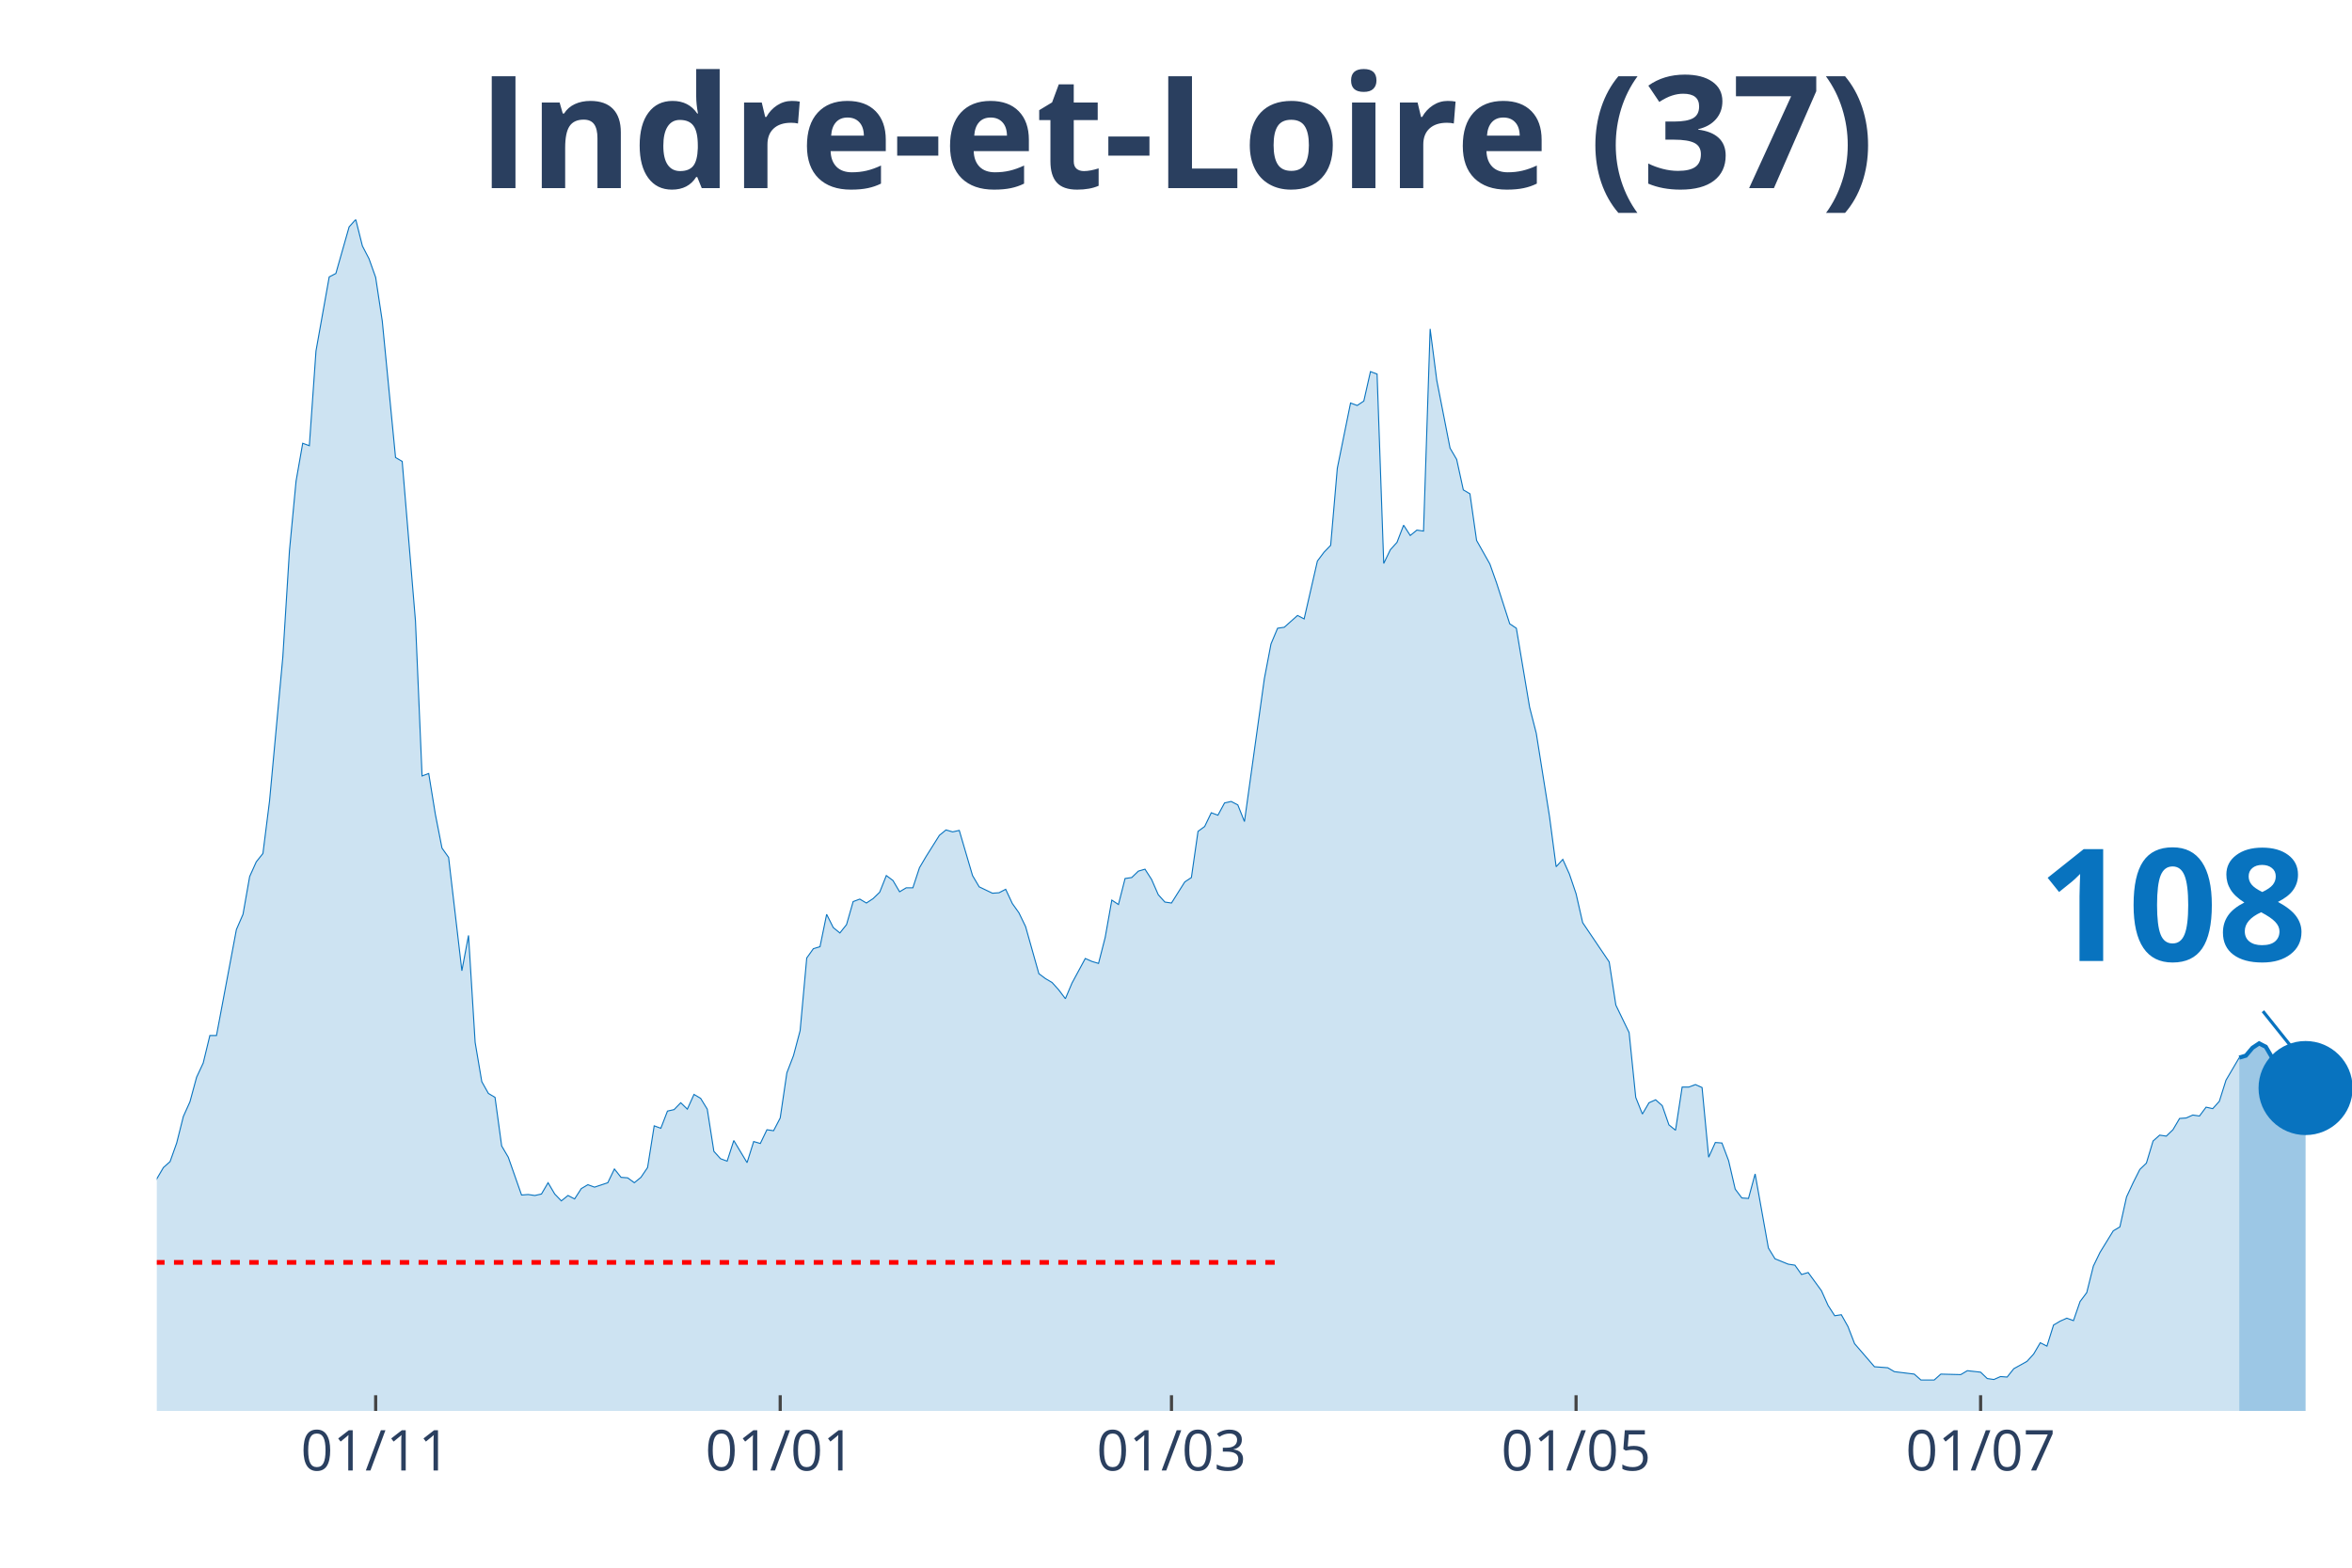
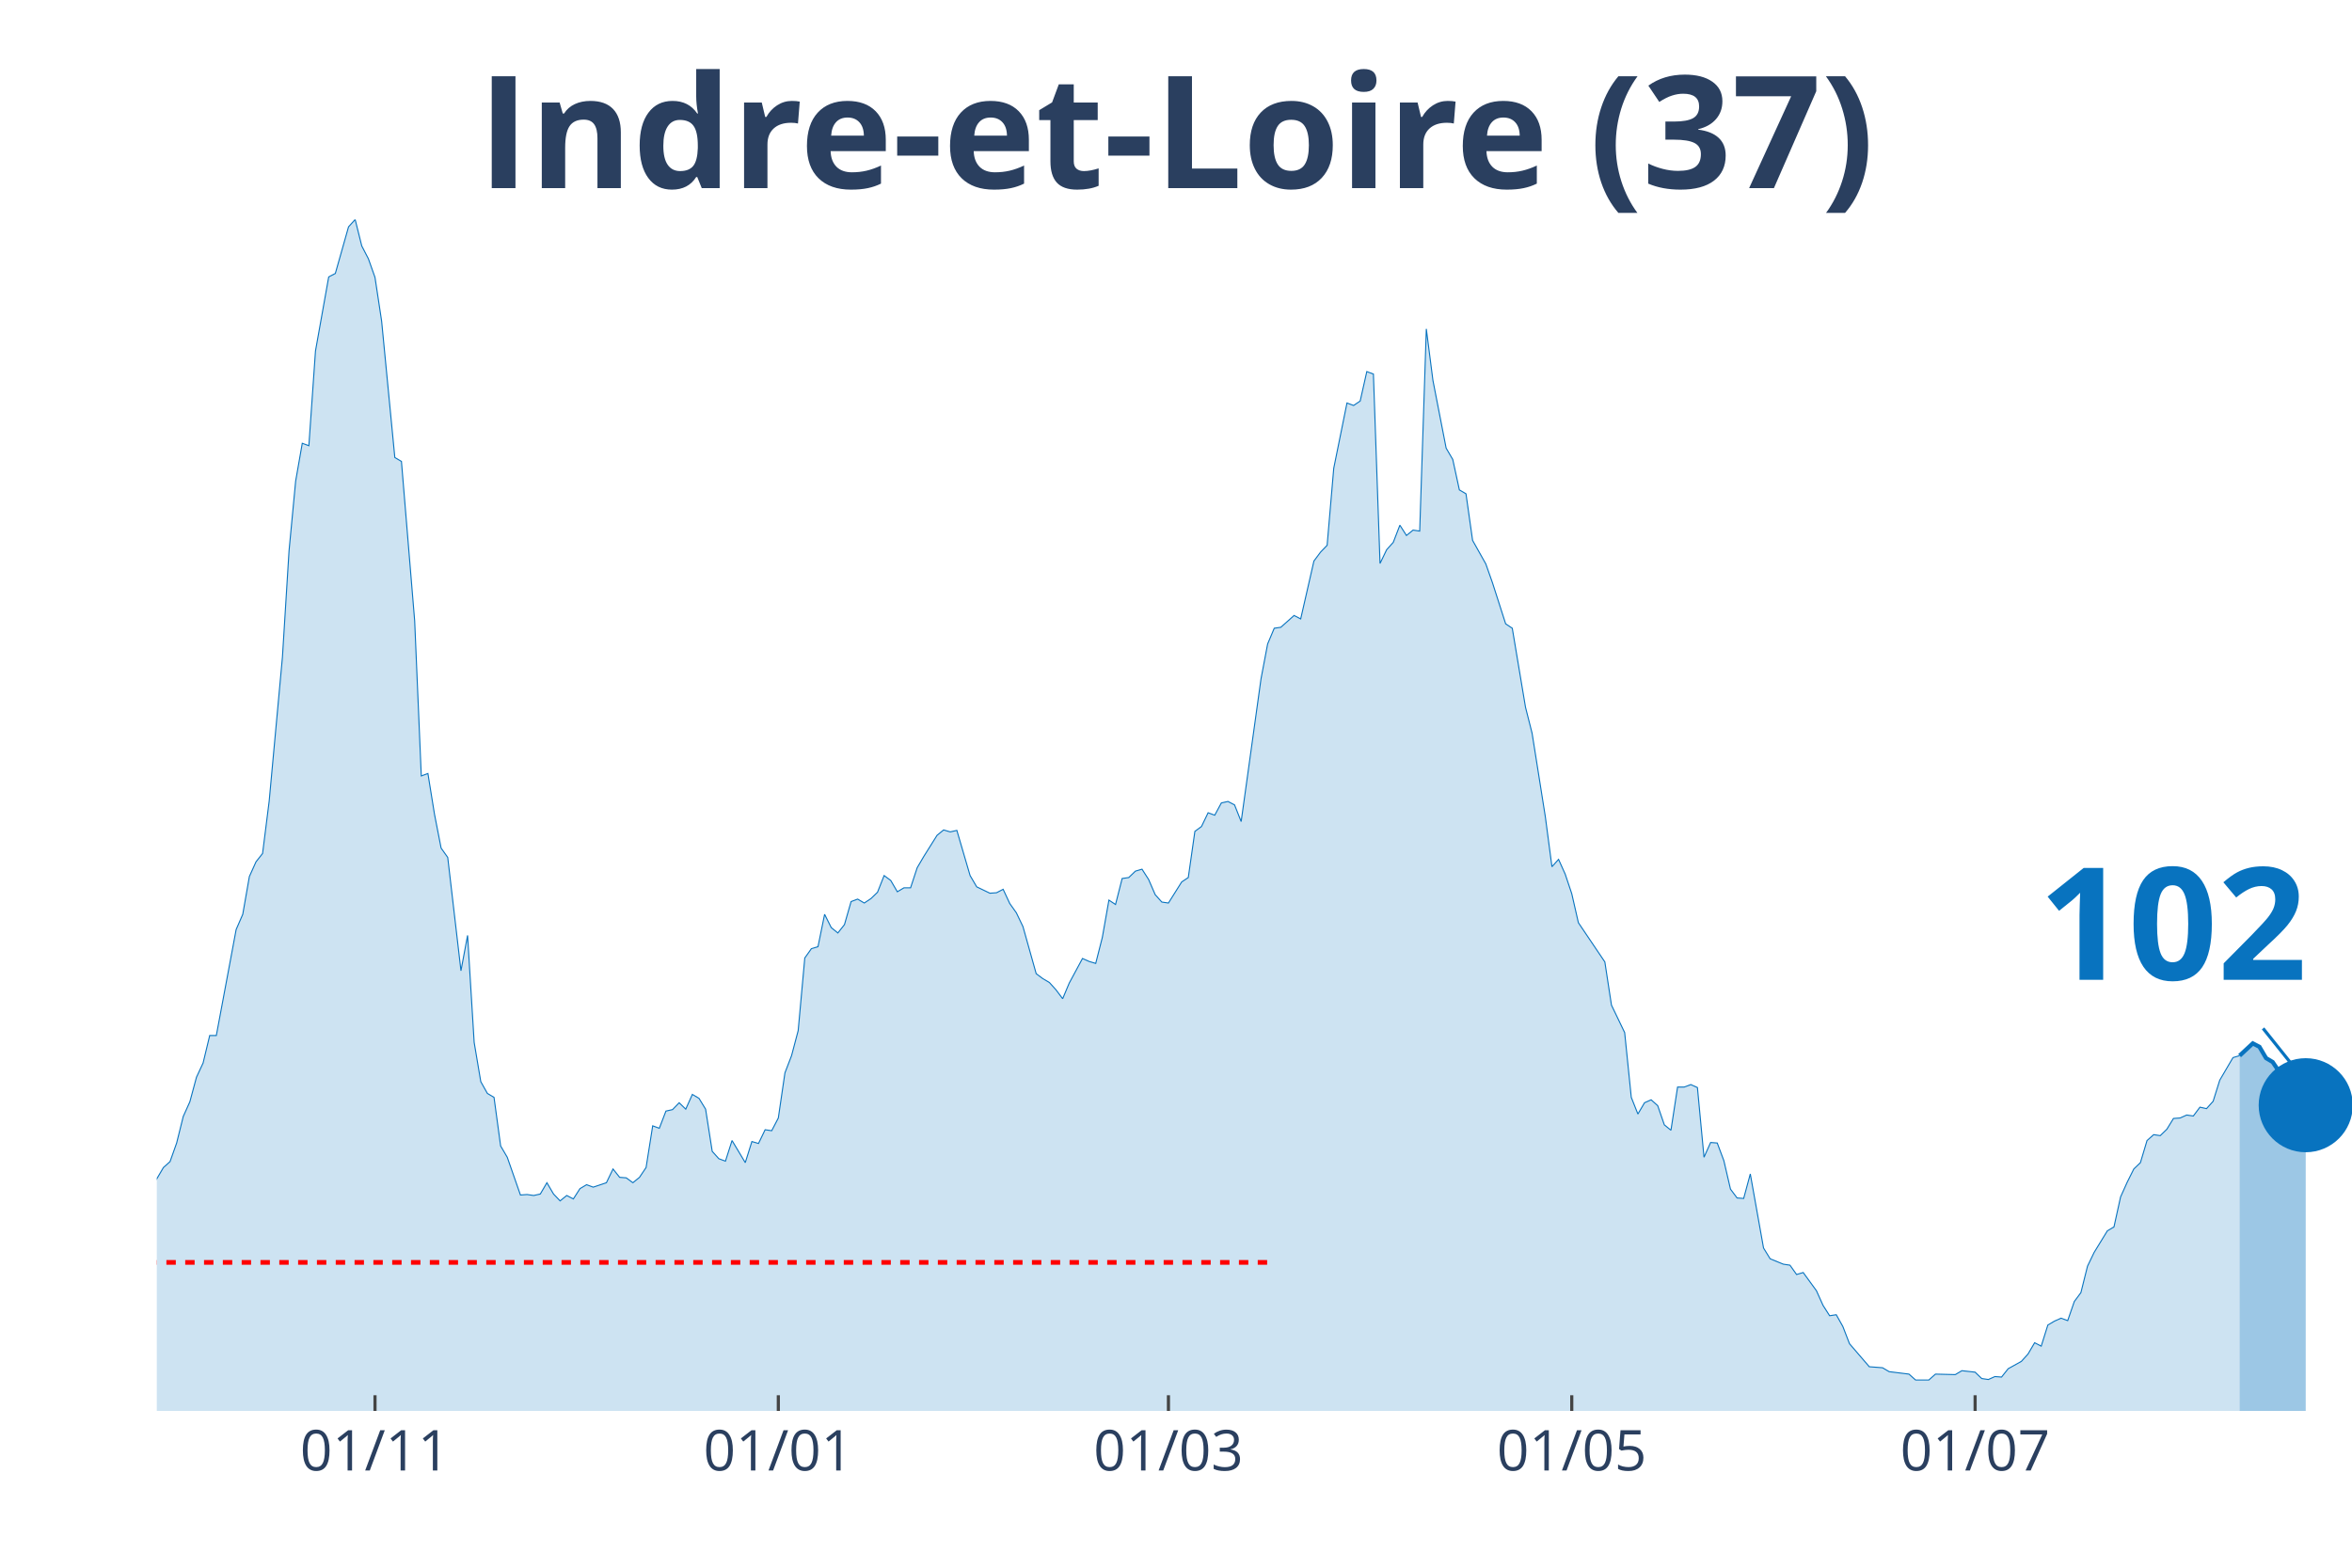
<svg xmlns="http://www.w3.org/2000/svg" class="main-svg" width="1125" height="750" style="" viewBox="0 0 750 500">
  <rect x="0" y="0" width="750" height="500" style="fill: rgb(0, 0, 0); fill-opacity: 0;" />
-   <defs id="defs-5674e0">
+   <defs id="defs-580479">
    <g class="clips">
-       <clipPath id="clip5674e0xyplot" class="plotclip">
+       <clipPath id="clip580479xyplot" class="plotclip">
        <rect width="700" height="380" />
      </clipPath>
-       <clipPath class="axesclip" id="clip5674e0x">
+       <clipPath class="axesclip" id="clip580479x">
        <rect x="50" y="0" width="700" height="500" />
      </clipPath>
-       <clipPath class="axesclip" id="clip5674e0y">
+       <clipPath class="axesclip" id="clip580479y">
        <rect x="0" y="70" width="750" height="380" />
      </clipPath>
-       <clipPath class="axesclip" id="clip5674e0xy">
+       <clipPath class="axesclip" id="clip580479xy">
        <rect x="50" y="70" width="700" height="380" />
      </clipPath>
    </g>
    <g class="gradients" />
  </defs>
  <g class="bglayer">
    <rect class="bg" x="50" y="70" width="700" height="380" style="fill: rgb(0, 0, 0); fill-opacity: 0; stroke-width: 0;" />
  </g>
  <g class="layer-below">
    <g class="imagelayer" />
    <g class="shapelayer" />
  </g>
  <g class="cartesianlayer">
    <g class="subplot xy">
      <g class="layer-subplot">
        <g class="shapelayer" />
        <g class="imagelayer" />
      </g>
      <g class="gridlayer">
        <g class="x">
-           <path class="xgrid crisp" transform="translate(119.79,0)" d="M0,70v380" style="stroke: rgb(255, 255, 255); stroke-opacity: 1; stroke-width: 1px;" />
-           <path class="xgrid crisp" transform="translate(248.79,0)" d="M0,70v380" style="stroke: rgb(255, 255, 255); stroke-opacity: 1; stroke-width: 1px;" />
-           <path class="xgrid crisp" transform="translate(373.56,0)" d="M0,70v380" style="stroke: rgb(255, 255, 255); stroke-opacity: 1; stroke-width: 1px;" />
-           <path class="xgrid crisp" transform="translate(502.57,0)" d="M0,70v380" style="stroke: rgb(255, 255, 255); stroke-opacity: 1; stroke-width: 1px;" />
-           <path class="xgrid crisp" transform="translate(631.57,0)" d="M0,70v380" style="stroke: rgb(255, 255, 255); stroke-opacity: 1; stroke-width: 1px;" />
+           <path class="xgrid crisp" transform="translate(119.58,0)" d="M0,70v380" style="stroke: rgb(255, 255, 255); stroke-opacity: 1; stroke-width: 1px;" />
+           <path class="xgrid crisp" transform="translate(248.19,0)" d="M0,70v380" style="stroke: rgb(255, 255, 255); stroke-opacity: 1; stroke-width: 1px;" />
+           <path class="xgrid crisp" transform="translate(372.59,0)" d="M0,70v380" style="stroke: rgb(255, 255, 255); stroke-opacity: 1; stroke-width: 1px;" />
+           <path class="xgrid crisp" transform="translate(501.2,0)" d="M0,70v380" style="stroke: rgb(255, 255, 255); stroke-opacity: 1; stroke-width: 1px;" />
+           <path class="xgrid crisp" transform="translate(629.82,0)" d="M0,70v380" style="stroke: rgb(255, 255, 255); stroke-opacity: 1; stroke-width: 1px;" />
        </g>
        <g class="y" />
      </g>
      <g class="zerolinelayer" />
      <path class="xlines-below" />
      <path class="ylines-below" />
      <g class="overlines-below" />
      <g class="xaxislayer-below" />
      <g class="yaxislayer-below" />
      <g class="overaxes-below" />
-       <g class="plot" transform="translate(50, 70)" clip-path="url('#clip5674e0xyplot')">
+       <g class="plot" transform="translate(50, 70)" clip-path="url('#clip580479xyplot')">
        <g class="scatterlayer mlayer">
-           <g class="trace scatter traceb60ff8" style="stroke-miterlimit: 2;">
+           <g class="trace scatter trace286917" style="stroke-miterlimit: 2;">
            <g class="fills">
              <g>
-                 <path class="js-fill" d="M664.05,380L-287.61,380L-287.61,373.27L-281.27,372.96L-279.15,372.8L-272.81,374.99L-270.69,377.18L-262.24,377.34L-260.12,377.81L-232.63,378.75L-230.51,378.9L-213.6,379.22L-211.48,379.53L-196.68,378.43L-194.56,377.97L-175.53,378.43L-173.41,378.28L-154.38,376.24L-152.27,374.37L-143.81,370.77L-141.69,370.77L-137.46,370.14L-135.35,370.3L-109.97,372.96L-107.85,370.77L-105.74,369.67L-103.63,366.07L-99.4,365.91L-97.28,362L-95.17,357.93L-93.05,358.25L-90.94,354.33L-88.82,354.8L-84.59,352.77L-82.48,353.39L-80.36,353.71L-78.25,349.64L-76.13,351.05L-74.02,348.7L-67.67,346.66L-65.56,344.16L-59.21,335.55L-57.1,335.55L-54.98,335.4L-52.87,332.58L-48.64,324.28L-46.53,321.15L-42.3,314.58L-40.18,314.11L-38.07,304.25L-35.95,302.37L-31.72,291.26L-29.61,291.57L-25.38,292.2L-23.26,290.63L-21.15,289.54L-19.03,295.02L-16.92,303.31L-14.8,305.5L-12.69,308.95L-10.57,309.88L-6.34,318.34L-4.23,317.71L0,305.97L2.11,302.37L4.23,300.49L6.34,294.55L8.46,286.1L10.57,281.4L12.69,273.57L14.8,269.04L16.92,260.27L19.03,260.27L25.38,226.47L27.49,221.61L29.61,209.56L31.72,204.87L33.84,202.21L35.95,185.46L40.18,139.6L42.3,105.64L44.41,83.42L46.53,71.37L48.64,72.15L50.76,41.94L54.98,18.31L57.1,17.22L61.33,2.35L63.44,0L65.56,8.45L67.67,12.52L69.79,18.47L71.9,32.4L76.13,75.91L78.25,77.16L82.48,128.02L84.59,177.48L86.71,176.7L88.82,189.69L90.94,200.49L93.05,203.46L97.28,239.61L99.4,228.34L101.51,262.46L103.63,274.98L105.74,278.74L107.85,279.99L109.97,295.49L112.08,299.09L116.31,311.14L118.43,310.98L120.54,311.29L122.66,310.82L124.77,307.22L126.89,310.82L129,313.01L131.12,311.29L133.23,312.39L135.35,309.1L137.46,307.85L139.58,308.63L143.81,307.22L145.92,302.84L148.04,305.5L150.15,305.66L152.27,307.22L154.38,305.5L156.5,302.37L158.61,289.07L160.73,289.85L162.84,284.37L164.95,283.9L167.07,281.71L169.18,283.75L171.3,279.05L173.41,280.3L175.53,283.75L177.64,297.21L179.76,299.56L181.87,300.34L183.99,293.76L188.22,300.81L190.33,294.08L192.45,294.7L194.56,290.32L196.68,290.63L198.79,286.57L200.91,272.17L203.02,266.69L205.14,258.71L207.25,235.54L209.37,232.57L211.48,231.94L213.6,221.61L215.71,225.84L217.82,227.56L219.94,224.9L222.05,217.55L224.17,216.76L226.28,218.01L228.4,216.61L230.51,214.57L232.63,209.25L234.74,210.82L236.86,214.42L238.97,213.16L241.09,213.16L243.2,206.75L245.32,203.15L249.55,196.42L251.66,194.7L253.78,195.32L255.89,194.85L260.12,209.25L262.24,212.85L266.47,214.88L268.58,214.73L270.69,213.63L272.81,218.17L274.92,221.14L277.04,225.53L281.27,240.55L283.38,242.12L285.5,243.37L287.61,245.72L289.73,248.53L291.84,243.53L296.07,235.7L298.19,236.64L300.3,237.27L302.42,228.97L304.53,217.08L306.65,218.48L308.76,210.19L310.88,209.88L312.99,207.84L315.11,207.22L317.22,210.5L319.34,215.35L321.45,217.7L323.56,218.01L327.79,211.29L329.91,209.88L332.02,195.16L334.14,193.6L336.25,189.22L338.37,190L340.48,186.09L342.6,185.62L344.71,186.71L346.83,192.03L353.17,146.49L355.29,135.38L357.4,130.37L359.52,130.06L363.75,126.3L365.86,127.4L370.09,108.93L372.21,106.11L374.32,103.92L376.44,79.35L380.66,58.53L382.78,59.32L384.89,57.91L387.01,48.52L389.12,49.3L391.24,109.71L393.35,105.33L395.47,102.98L397.58,97.5L399.7,100.79L401.81,99.07L403.93,99.38L406.04,34.9L408.16,51.33L412.39,72.93L414.5,76.53L416.62,86.24L418.73,87.49L420.85,102.36L422.96,106.11L425.08,109.87L427.19,115.82L431.42,128.96L433.53,130.37L437.76,155.57L439.88,163.86L444.11,190.47L446.22,206.43L448.34,204.09L450.45,208.78L452.57,215.04L454.68,224.28L463.14,236.8L465.26,250.57L469.49,259.33L471.6,279.99L473.72,285.31L475.83,281.71L477.95,280.77L480.06,282.65L482.18,288.76L484.29,290.48L486.4,276.71L488.52,276.71L490.63,275.92L492.75,276.86L494.86,299.09L496.98,294.39L499.09,294.55L501.21,300.18L503.32,309.26L505.44,312.08L507.55,312.23L509.67,304.41L513.9,328.04L516.01,331.48L520.24,333.2L522.36,333.52L524.47,336.49L526.59,335.86L530.82,341.66L532.93,346.35L535.05,349.64L537.16,349.32L539.27,353.08L541.39,358.56L547.73,365.91L549.85,366.07L551.96,366.23L554.08,367.48L560.42,368.26L562.54,370.14L566.77,370.14L568.88,368.26L575.23,368.42L577.34,367.17L581.57,367.64L583.69,369.67L585.8,369.98L587.92,369.04L590.03,369.2L592.15,366.54L596.37,364.19L598.49,361.85L600.6,358.25L602.72,359.34L604.83,352.61L606.95,351.36L609.06,350.42L611.18,351.2L613.29,345.1L615.41,342.28L617.52,333.83L619.64,329.45L623.87,322.56L625.98,321.31L628.1,311.76L630.21,307.22L632.33,303L634.44,300.96L636.56,293.92L638.67,292.04L640.79,292.36L642.9,290.32L645.02,286.72L647.13,286.57L649.24,285.63L651.36,285.94L653.47,283.12L655.59,283.59L657.7,281.24L659.82,274.51L664.05,267.31" style="fill: rgb(8, 115, 191); fill-opacity: 0.2; stroke-width: 0;" />
+                 <path class="js-fill" d="M664.16,380L-286.75,380L-286.75,373.27L-280.42,372.96L-278.31,372.8L-271.99,374.99L-269.88,377.18L-261.45,377.34L-259.34,377.81L-231.93,378.75L-229.82,378.9L-212.95,379.22L-210.84,379.53L-196.08,378.43L-193.98,377.97L-175,378.43L-172.89,378.28L-153.92,376.24L-151.81,374.37L-143.37,370.77L-141.27,370.77L-137.05,370.14L-134.94,370.3L-109.64,372.96L-107.53,370.77L-105.42,369.67L-103.31,366.07L-99.1,365.91L-96.99,362L-94.88,357.93L-92.77,358.25L-90.66,354.33L-88.55,354.8L-84.34,352.77L-82.23,353.39L-80.12,353.71L-78.01,349.64L-75.9,351.05L-73.8,348.7L-67.47,346.66L-65.36,344.16L-59.04,335.55L-56.93,335.55L-54.82,335.4L-52.71,332.58L-48.49,324.28L-46.39,321.15L-42.17,314.58L-40.06,314.11L-37.95,304.25L-35.84,302.37L-31.63,291.26L-29.52,291.57L-25.3,292.2L-23.19,290.63L-21.08,289.54L-18.98,295.02L-16.87,303.31L-14.76,305.5L-12.65,308.95L-10.54,309.88L-6.33,318.34L-4.22,317.71L0,305.97L2.11,302.37L4.22,300.49L6.33,294.55L8.43,286.1L10.54,281.4L12.65,273.57L14.76,269.04L16.87,260.27L18.98,260.27L25.3,226.47L27.41,221.61L29.52,209.56L31.63,204.87L33.73,202.21L35.84,185.46L40.06,139.6L42.17,105.64L44.28,83.42L46.39,71.37L48.49,72.15L50.6,41.94L54.82,18.31L56.93,17.22L61.14,2.35L63.25,0L65.36,8.45L67.47,12.52L69.58,18.47L71.69,32.4L75.9,75.91L78.01,77.16L82.23,128.02L84.34,177.48L86.45,176.7L88.55,189.69L90.66,200.49L92.77,203.46L96.99,239.61L99.1,228.34L101.2,262.46L103.31,274.98L105.42,278.74L107.53,279.99L109.64,295.49L111.75,299.09L115.96,311.14L118.07,310.98L120.18,311.29L122.29,310.82L124.4,307.22L126.51,310.82L128.61,313.01L130.72,311.29L132.83,312.39L134.94,309.1L137.05,307.85L139.16,308.63L143.37,307.22L145.48,302.84L147.59,305.5L149.7,305.66L151.81,307.22L153.92,305.5L156.02,302.37L158.13,289.07L160.24,289.85L162.35,284.37L164.46,283.9L166.57,281.71L168.67,283.75L170.78,279.05L172.89,280.3L175,283.75L177.11,297.21L179.22,299.56L181.33,300.34L183.43,293.76L187.65,300.81L189.76,294.08L191.87,294.7L193.98,290.32L196.08,290.63L198.19,286.57L200.3,272.17L202.41,266.69L204.52,258.71L206.63,235.54L208.73,232.57L210.84,231.94L212.95,221.61L215.06,225.84L217.17,227.56L219.28,224.9L221.39,217.55L223.49,216.76L225.6,218.01L227.71,216.61L229.82,214.57L231.93,209.25L234.04,210.82L236.14,214.42L238.25,213.16L240.36,213.16L242.47,206.75L244.58,203.15L248.8,196.42L250.9,194.7L253.01,195.32L255.12,194.85L259.34,209.25L261.45,212.85L265.66,214.88L267.77,214.73L269.88,213.63L271.99,218.17L274.1,221.14L276.2,225.53L280.42,240.55L282.53,242.12L284.64,243.37L286.75,245.72L288.86,248.53L290.96,243.53L295.18,235.7L297.29,236.64L299.4,237.27L301.51,228.97L303.61,217.08L305.72,218.48L307.83,210.19L309.94,209.88L312.05,207.84L314.16,207.22L316.27,210.5L318.37,215.35L320.48,217.7L322.59,218.01L326.81,211.29L328.92,209.88L331.02,195.16L333.13,193.6L335.24,189.22L337.35,190L339.46,186.09L341.57,185.62L343.67,186.71L345.78,192.03L352.11,146.49L354.22,135.38L356.33,130.37L358.43,130.06L362.65,126.3L364.76,127.4L368.98,108.93L371.08,106.11L373.19,103.92L375.3,79.35L379.52,58.53L381.63,59.32L383.73,57.91L385.84,48.52L387.95,49.3L390.06,109.71L392.17,105.33L394.28,102.98L396.39,97.5L398.49,100.79L400.6,99.07L402.71,99.38L404.82,34.9L406.93,51.33L411.14,72.93L413.25,76.53L415.36,86.24L417.47,87.49L419.58,102.36L421.69,106.11L423.8,109.87L425.9,115.82L430.12,128.96L432.23,130.37L436.45,155.57L438.55,163.86L442.77,190.47L444.88,206.43L446.99,204.09L449.1,208.78L451.2,215.04L453.31,224.28L461.75,236.8L463.86,250.57L468.07,259.33L470.18,279.99L472.29,285.31L474.4,281.71L476.51,280.77L478.61,282.65L480.72,288.76L482.83,290.48L484.94,276.71L487.05,276.71L489.16,275.92L491.27,276.86L493.37,299.09L495.48,294.39L497.59,294.55L499.7,300.18L501.81,309.26L503.92,312.08L506.02,312.23L508.13,304.41L512.35,328.04L514.46,331.48L518.67,333.2L520.78,333.52L522.89,336.49L525,335.86L529.22,341.66L531.33,346.35L533.43,349.64L535.54,349.32L537.65,353.08L539.76,358.56L546.08,365.91L548.19,366.07L550.3,366.23L552.41,367.48L558.73,368.26L560.84,370.14L565.06,370.14L567.17,368.26L573.49,368.42L575.6,367.17L579.82,367.64L581.93,369.67L584.04,369.98L586.14,369.04L588.25,369.2L590.36,366.54L594.58,364.19L596.69,361.85L598.8,358.25L600.9,359.34L603.01,352.61L605.12,351.36L607.23,350.42L609.34,351.2L611.45,345.1L613.55,342.28L615.66,333.83L617.77,329.45L621.99,322.56L624.1,321.31L626.2,311.76L628.31,307.07L630.42,302.84L632.53,300.81L634.64,293.76L636.75,291.89L638.86,292.2L640.96,290.16L643.07,286.72L645.18,286.57L647.29,285.63L649.4,285.94L651.51,283.12L653.61,283.59L655.72,281.24L657.83,274.51L662.05,267.31L664.16,266.69" style="fill: rgb(8, 115, 191); fill-opacity: 0.2; stroke-width: 0;" />
              </g>
            </g>
            <g class="errorbars" />
            <g class="lines">
-               <path class="js-line" d="M-287.61,373.27L-281.27,372.96L-279.15,372.8L-272.81,374.99L-270.69,377.18L-262.24,377.34L-260.12,377.81L-232.63,378.75L-230.51,378.9L-213.6,379.22L-211.48,379.53L-196.68,378.43L-194.56,377.97L-175.53,378.43L-173.41,378.28L-154.38,376.24L-152.27,374.37L-143.81,370.77L-141.69,370.77L-137.46,370.14L-135.35,370.3L-109.97,372.96L-107.85,370.77L-105.74,369.67L-103.63,366.07L-99.4,365.91L-97.28,362L-95.17,357.93L-93.05,358.25L-90.94,354.33L-88.82,354.8L-84.59,352.77L-82.48,353.39L-80.36,353.71L-78.25,349.64L-76.13,351.05L-74.02,348.7L-67.67,346.66L-65.56,344.16L-59.21,335.55L-57.1,335.55L-54.98,335.4L-52.87,332.58L-48.64,324.28L-46.53,321.15L-42.3,314.58L-40.18,314.11L-38.07,304.25L-35.95,302.37L-31.72,291.26L-29.61,291.57L-25.38,292.2L-23.26,290.63L-21.15,289.54L-19.03,295.02L-16.92,303.31L-14.8,305.5L-12.69,308.95L-10.57,309.88L-6.34,318.34L-4.23,317.71L0,305.97L2.11,302.37L4.23,300.49L6.34,294.55L8.46,286.1L10.57,281.4L12.69,273.57L14.8,269.04L16.92,260.27L19.03,260.27L25.38,226.47L27.49,221.61L29.61,209.56L31.72,204.87L33.84,202.21L35.95,185.46L40.18,139.6L42.3,105.64L44.41,83.42L46.53,71.37L48.64,72.15L50.76,41.94L54.98,18.31L57.1,17.22L61.33,2.35L63.44,0L65.56,8.45L67.67,12.52L69.79,18.47L71.9,32.4L76.13,75.91L78.25,77.16L82.48,128.02L84.59,177.48L86.71,176.7L88.82,189.69L90.94,200.49L93.05,203.46L97.28,239.61L99.4,228.34L101.51,262.46L103.63,274.98L105.74,278.74L107.85,279.99L109.97,295.49L112.08,299.09L116.31,311.14L118.43,310.98L120.54,311.29L122.66,310.82L124.77,307.22L126.89,310.82L129,313.01L131.12,311.29L133.23,312.39L135.35,309.1L137.46,307.85L139.58,308.63L143.81,307.22L145.92,302.84L148.04,305.5L150.15,305.66L152.27,307.22L154.38,305.5L156.5,302.37L158.61,289.07L160.73,289.85L162.84,284.37L164.95,283.9L167.07,281.71L169.18,283.75L171.3,279.05L173.41,280.3L175.53,283.75L177.64,297.21L179.76,299.56L181.87,300.34L183.99,293.76L188.22,300.81L190.33,294.08L192.45,294.7L194.56,290.32L196.68,290.63L198.79,286.57L200.91,272.17L203.02,266.69L205.14,258.71L207.25,235.54L209.37,232.57L211.48,231.94L213.6,221.61L215.71,225.84L217.82,227.56L219.94,224.9L222.05,217.55L224.17,216.76L226.28,218.01L228.4,216.61L230.51,214.57L232.63,209.25L234.74,210.82L236.86,214.42L238.97,213.16L241.09,213.16L243.2,206.75L245.32,203.15L249.55,196.42L251.66,194.7L253.78,195.32L255.89,194.85L260.12,209.25L262.24,212.85L266.47,214.88L268.58,214.73L270.69,213.63L272.81,218.17L274.92,221.14L277.04,225.53L281.27,240.55L283.38,242.12L285.5,243.37L287.61,245.72L289.73,248.53L291.84,243.53L296.07,235.7L298.19,236.64L300.3,237.27L302.42,228.97L304.53,217.08L306.65,218.48L308.76,210.19L310.88,209.88L312.99,207.84L315.11,207.22L317.22,210.5L319.34,215.35L321.45,217.7L323.56,218.01L327.79,211.29L329.91,209.88L332.02,195.16L334.14,193.6L336.25,189.22L338.37,190L340.48,186.09L342.6,185.62L344.71,186.71L346.83,192.03L353.17,146.49L355.29,135.38L357.4,130.37L359.52,130.06L363.75,126.3L365.86,127.4L370.09,108.93L372.21,106.11L374.32,103.92L376.44,79.35L380.66,58.53L382.78,59.32L384.89,57.91L387.01,48.52L389.12,49.3L391.24,109.71L393.35,105.33L395.47,102.98L397.58,97.5L399.7,100.79L401.81,99.07L403.93,99.38L406.04,34.9L408.16,51.33L412.39,72.93L414.5,76.53L416.62,86.24L418.73,87.49L420.85,102.36L422.96,106.11L425.08,109.87L427.19,115.82L431.42,128.96L433.53,130.37L437.76,155.57L439.88,163.86L444.11,190.47L446.22,206.43L448.34,204.09L450.45,208.78L452.57,215.04L454.68,224.28L463.14,236.8L465.26,250.57L469.49,259.33L471.6,279.99L473.72,285.31L475.83,281.71L477.95,280.77L480.06,282.65L482.18,288.76L484.29,290.48L486.4,276.71L488.52,276.71L490.63,275.92L492.75,276.86L494.86,299.09L496.98,294.39L499.09,294.55L501.21,300.18L503.32,309.26L505.44,312.08L507.55,312.23L509.67,304.41L513.9,328.04L516.01,331.48L520.24,333.2L522.36,333.52L524.47,336.49L526.59,335.86L530.82,341.66L532.93,346.35L535.05,349.64L537.16,349.32L539.27,353.08L541.39,358.56L547.73,365.91L549.85,366.07L551.96,366.23L554.08,367.48L560.42,368.26L562.54,370.14L566.77,370.14L568.88,368.26L575.23,368.42L577.34,367.17L581.57,367.64L583.69,369.67L585.8,369.98L587.92,369.04L590.03,369.2L592.15,366.54L596.37,364.19L598.49,361.85L600.6,358.25L602.72,359.34L604.83,352.61L606.95,351.36L609.06,350.42L611.18,351.2L613.29,345.1L615.41,342.28L617.52,333.83L619.64,329.45L623.87,322.56L625.98,321.31L628.1,311.76L630.21,307.22L632.33,303L634.44,300.96L636.56,293.92L638.67,292.04L640.79,292.36L642.9,290.32L645.02,286.72L647.13,286.57L649.24,285.63L651.36,285.94L653.47,283.12L655.59,283.59L657.7,281.24L659.82,274.51L664.05,267.31" style="vector-effect: non-scaling-stroke; fill: none; stroke: rgb(8, 115, 191); stroke-opacity: 1; stroke-width: 0.5px; opacity: 1;" />
+               <path class="js-line" d="M-286.75,373.27L-280.42,372.96L-278.31,372.8L-271.99,374.99L-269.88,377.18L-261.45,377.34L-259.34,377.81L-231.93,378.75L-229.82,378.9L-212.95,379.22L-210.84,379.53L-196.08,378.43L-193.98,377.97L-175,378.43L-172.89,378.28L-153.92,376.24L-151.81,374.37L-143.37,370.77L-141.27,370.77L-137.05,370.14L-134.94,370.3L-109.64,372.96L-107.53,370.77L-105.42,369.67L-103.31,366.07L-99.1,365.91L-96.99,362L-94.88,357.93L-92.77,358.25L-90.66,354.33L-88.55,354.8L-84.34,352.77L-82.23,353.39L-80.12,353.71L-78.01,349.64L-75.9,351.05L-73.8,348.7L-67.47,346.66L-65.36,344.16L-59.04,335.55L-56.93,335.55L-54.82,335.4L-52.71,332.58L-48.49,324.28L-46.39,321.15L-42.17,314.58L-40.06,314.11L-37.95,304.25L-35.84,302.37L-31.63,291.26L-29.52,291.57L-25.3,292.2L-23.19,290.63L-21.08,289.54L-18.98,295.02L-16.87,303.31L-14.76,305.5L-12.65,308.95L-10.54,309.88L-6.33,318.34L-4.22,317.71L0,305.97L2.11,302.37L4.22,300.49L6.33,294.55L8.43,286.1L10.54,281.4L12.65,273.57L14.76,269.04L16.87,260.27L18.98,260.27L25.3,226.47L27.41,221.61L29.52,209.56L31.63,204.87L33.73,202.21L35.84,185.46L40.06,139.6L42.17,105.64L44.28,83.42L46.39,71.37L48.49,72.15L50.6,41.94L54.82,18.31L56.93,17.22L61.14,2.35L63.25,0L65.36,8.45L67.47,12.52L69.58,18.47L71.69,32.4L75.9,75.91L78.01,77.16L82.23,128.02L84.34,177.48L86.45,176.7L88.55,189.69L90.66,200.49L92.77,203.46L96.99,239.61L99.1,228.34L101.2,262.46L103.31,274.98L105.42,278.74L107.53,279.99L109.64,295.49L111.75,299.09L115.96,311.14L118.07,310.98L120.18,311.29L122.29,310.82L124.4,307.22L126.51,310.82L128.61,313.01L130.72,311.29L132.83,312.39L134.94,309.1L137.05,307.85L139.16,308.63L143.37,307.22L145.48,302.84L147.59,305.5L149.7,305.66L151.81,307.22L153.92,305.5L156.02,302.37L158.13,289.07L160.24,289.85L162.35,284.37L164.46,283.9L166.57,281.71L168.67,283.75L170.78,279.05L172.89,280.3L175,283.75L177.11,297.21L179.22,299.56L181.33,300.34L183.43,293.76L187.65,300.81L189.76,294.08L191.87,294.7L193.98,290.32L196.08,290.63L198.19,286.57L200.3,272.17L202.41,266.69L204.52,258.71L206.63,235.54L208.73,232.57L210.84,231.94L212.95,221.61L215.06,225.84L217.17,227.56L219.28,224.9L221.39,217.55L223.49,216.76L225.6,218.01L227.71,216.61L229.82,214.57L231.93,209.25L234.04,210.82L236.14,214.42L238.25,213.16L240.36,213.16L242.47,206.75L244.58,203.15L248.8,196.42L250.9,194.7L253.01,195.32L255.12,194.85L259.34,209.25L261.45,212.85L265.66,214.88L267.77,214.73L269.88,213.63L271.99,218.17L274.1,221.14L276.2,225.53L280.42,240.55L282.53,242.12L284.64,243.37L286.75,245.72L288.86,248.53L290.96,243.53L295.18,235.7L297.29,236.64L299.4,237.27L301.51,228.97L303.61,217.08L305.72,218.48L307.83,210.19L309.94,209.88L312.05,207.84L314.16,207.22L316.27,210.5L318.37,215.35L320.48,217.7L322.59,218.01L326.81,211.29L328.92,209.88L331.02,195.16L333.13,193.6L335.24,189.22L337.35,190L339.46,186.09L341.57,185.62L343.67,186.71L345.78,192.03L352.11,146.49L354.22,135.38L356.33,130.37L358.43,130.06L362.65,126.3L364.76,127.4L368.98,108.93L371.08,106.11L373.19,103.92L375.3,79.35L379.52,58.53L381.63,59.32L383.73,57.91L385.84,48.52L387.95,49.3L390.06,109.71L392.17,105.33L394.28,102.98L396.39,97.5L398.49,100.79L400.6,99.07L402.71,99.38L404.82,34.9L406.93,51.33L411.14,72.93L413.25,76.53L415.36,86.24L417.47,87.49L419.58,102.36L421.69,106.11L423.8,109.87L425.9,115.82L430.12,128.96L432.23,130.37L436.45,155.57L438.55,163.86L442.77,190.47L444.88,206.43L446.99,204.09L449.1,208.78L451.2,215.04L453.31,224.28L461.75,236.8L463.86,250.57L468.07,259.33L470.18,279.99L472.29,285.31L474.4,281.71L476.51,280.77L478.61,282.65L480.72,288.76L482.83,290.48L484.94,276.71L487.05,276.71L489.16,275.92L491.27,276.86L493.37,299.09L495.48,294.39L497.59,294.55L499.7,300.18L501.81,309.26L503.92,312.08L506.02,312.23L508.13,304.41L512.35,328.04L514.46,331.48L518.67,333.2L520.78,333.52L522.89,336.49L525,335.86L529.22,341.66L531.33,346.35L533.43,349.64L535.54,349.32L537.65,353.08L539.76,358.56L546.08,365.91L548.19,366.07L550.3,366.23L552.41,367.48L558.73,368.26L560.84,370.14L565.06,370.14L567.17,368.26L573.49,368.42L575.6,367.17L579.82,367.64L581.93,369.67L584.04,369.98L586.14,369.04L588.25,369.2L590.36,366.54L594.58,364.19L596.69,361.85L598.8,358.25L600.9,359.34L603.01,352.61L605.12,351.36L607.23,350.42L609.34,351.2L611.45,345.1L613.55,342.28L615.66,333.83L617.77,329.45L621.99,322.56L624.1,321.31L626.2,311.76L628.31,307.07L630.42,302.84L632.53,300.81L634.64,293.76L636.75,291.89L638.86,292.2L640.96,290.16L643.07,286.72L645.18,286.57L647.29,285.63L649.4,285.94L651.51,283.12L653.61,283.59L655.72,281.24L657.83,274.51L662.05,267.31L664.16,266.69" style="vector-effect: non-scaling-stroke; fill: none; stroke: rgb(8, 115, 191); stroke-opacity: 1; stroke-width: 0.5px; opacity: 1;" />
            </g>
            <g class="points" />
            <g class="text" />
          </g>
-           <g class="trace scatter tracee02846" style="stroke-miterlimit: 2;">
+           <g class="trace scatter trace910ab5" style="stroke-miterlimit: 2;">
            <g class="fills">
              <g>
-                 <path class="js-fill" d="M685.2,380L664.05,380L664.05,267.31L666.16,266.69L668.28,264.18L670.39,262.78L672.51,263.87L674.62,267.47L676.74,268.88L678.85,272.01L680.97,272.32L683.08,276.39L685.2,277.02" style="fill: rgb(8, 115, 191); fill-opacity: 0.4; stroke-width: 0;" />
+                 <path class="js-fill" d="M685.24,380L664.16,380L664.16,266.69L668.37,262.78L670.48,263.87L672.59,267.47L674.7,268.72L676.81,271.85L678.92,272.17L681.02,276.24L683.13,276.86L685.24,282.5" style="fill: rgb(8, 115, 191); fill-opacity: 0.4; stroke-width: 0;" />
              </g>
            </g>
            <g class="errorbars" />
            <g class="lines">
-               <path class="js-line" d="M664.05,267.31L666.16,266.69L668.28,264.18L670.39,262.78L672.51,263.87L674.62,267.47L676.74,268.88L678.85,272.01L680.97,272.32L683.08,276.39L685.2,277.02" style="vector-effect: non-scaling-stroke; fill: none; stroke: rgb(8, 115, 191); stroke-opacity: 1; stroke-width: 2px; opacity: 1;" />
+               <path class="js-line" d="M664.16,266.69L668.37,262.78L670.48,263.87L672.59,267.47L674.7,268.72L676.81,271.85L678.92,272.17L681.02,276.24L683.13,276.86L685.24,282.5" style="vector-effect: non-scaling-stroke; fill: none; stroke: rgb(8, 115, 191); stroke-opacity: 1; stroke-width: 2px; opacity: 1;" />
            </g>
            <g class="points" />
            <g class="text" />
          </g>
-           <g class="trace scatter tracecb385b" style="stroke-miterlimit: 2; opacity: 1;">
+           <g class="trace scatter trace8e6f81" style="stroke-miterlimit: 2; opacity: 1;">
            <g class="fills" />
            <g class="errorbars" />
            <g class="lines" />
            <g class="points">
-               <path class="point" transform="translate(685.2,277.02)" d="M15,0A15,15 0 1,1 0,-15A15,15 0 0,1 15,0Z" style="opacity: 1; stroke-width: 0px; fill: rgb(8, 115, 191); fill-opacity: 1;" />
+               <path class="point" transform="translate(685.24,282.5)" d="M15,0A15,15 0 1,1 0,-15A15,15 0 0,1 15,0Z" style="opacity: 1; stroke-width: 0px; fill: rgb(8, 115, 191); fill-opacity: 1;" />
            </g>
            <g class="text" />
          </g>
        </g>
      </g>
      <g class="overplot" />
      <path class="xlines-above crisp" style="fill: none; stroke-width: 1px; stroke: rgb(0, 0, 0); stroke-opacity: 0;" d="" />
      <path class="ylines-above crisp" style="fill: none;" d="M0,0" />
      <g class="overlines-above" />
      <g class="xaxislayer-above">
-         <path class="xtick ticks crisp" d="M0,450v-5" transform="translate(119.79,0)" style="stroke: rgb(68, 68, 68); stroke-opacity: 1; stroke-width: 1px;" />
-         <path class="xtick ticks crisp" d="M0,450v-5" transform="translate(248.79,0)" style="stroke: rgb(68, 68, 68); stroke-opacity: 1; stroke-width: 1px;" />
-         <path class="xtick ticks crisp" d="M0,450v-5" transform="translate(373.56,0)" style="stroke: rgb(68, 68, 68); stroke-opacity: 1; stroke-width: 1px;" />
-         <path class="xtick ticks crisp" d="M0,450v-5" transform="translate(502.57,0)" style="stroke: rgb(68, 68, 68); stroke-opacity: 1; stroke-width: 1px;" />
-         <path class="xtick ticks crisp" d="M0,450v-5" transform="translate(631.57,0)" style="stroke: rgb(68, 68, 68); stroke-opacity: 1; stroke-width: 1px;" />
+         <path class="xtick ticks crisp" d="M0,450v-5" transform="translate(119.58,0)" style="stroke: rgb(68, 68, 68); stroke-opacity: 1; stroke-width: 1px;" />
+         <path class="xtick ticks crisp" d="M0,450v-5" transform="translate(248.19,0)" style="stroke: rgb(68, 68, 68); stroke-opacity: 1; stroke-width: 1px;" />
+         <path class="xtick ticks crisp" d="M0,450v-5" transform="translate(372.59,0)" style="stroke: rgb(68, 68, 68); stroke-opacity: 1; stroke-width: 1px;" />
+         <path class="xtick ticks crisp" d="M0,450v-5" transform="translate(501.2,0)" style="stroke: rgb(68, 68, 68); stroke-opacity: 1; stroke-width: 1px;" />
+         <path class="xtick ticks crisp" d="M0,450v-5" transform="translate(629.82,0)" style="stroke: rgb(68, 68, 68); stroke-opacity: 1; stroke-width: 1px;" />
        <g class="xtick">
-           <text text-anchor="middle" x="0" y="469" transform="translate(119.79,0)" style="font-family: 'Open Sans', verdana, arial, sans-serif; font-size: 18px; fill: rgb(42, 63, 95); fill-opacity: 1; white-space: pre;">01/11</text>
+           <text text-anchor="middle" x="0" y="469" transform="translate(119.58,0)" style="font-family: 'Open Sans', verdana, arial, sans-serif; font-size: 18px; fill: rgb(42, 63, 95); fill-opacity: 1; white-space: pre;">01/11</text>
        </g>
        <g class="xtick">
-           <text text-anchor="middle" x="0" y="469" transform="translate(248.79,0)" style="font-family: 'Open Sans', verdana, arial, sans-serif; font-size: 18px; fill: rgb(42, 63, 95); fill-opacity: 1; white-space: pre;">01/01</text>
+           <text text-anchor="middle" x="0" y="469" transform="translate(248.19,0)" style="font-family: 'Open Sans', verdana, arial, sans-serif; font-size: 18px; fill: rgb(42, 63, 95); fill-opacity: 1; white-space: pre;">01/01</text>
        </g>
        <g class="xtick">
-           <text text-anchor="middle" x="0" y="469" transform="translate(373.56,0)" style="font-family: 'Open Sans', verdana, arial, sans-serif; font-size: 18px; fill: rgb(42, 63, 95); fill-opacity: 1; white-space: pre;">01/03</text>
+           <text text-anchor="middle" x="0" y="469" transform="translate(372.59,0)" style="font-family: 'Open Sans', verdana, arial, sans-serif; font-size: 18px; fill: rgb(42, 63, 95); fill-opacity: 1; white-space: pre;">01/03</text>
        </g>
        <g class="xtick">
-           <text text-anchor="middle" x="0" y="469" transform="translate(502.57,0)" style="font-family: 'Open Sans', verdana, arial, sans-serif; font-size: 18px; fill: rgb(42, 63, 95); fill-opacity: 1; white-space: pre;">01/05</text>
+           <text text-anchor="middle" x="0" y="469" transform="translate(501.2,0)" style="font-family: 'Open Sans', verdana, arial, sans-serif; font-size: 18px; fill: rgb(42, 63, 95); fill-opacity: 1; white-space: pre;">01/05</text>
        </g>
        <g class="xtick">
-           <text text-anchor="middle" x="0" y="469" transform="translate(631.57,0)" style="font-family: 'Open Sans', verdana, arial, sans-serif; font-size: 18px; fill: rgb(42, 63, 95); fill-opacity: 1; white-space: pre;">01/07</text>
+           <text text-anchor="middle" x="0" y="469" transform="translate(629.82,0)" style="font-family: 'Open Sans', verdana, arial, sans-serif; font-size: 18px; fill: rgb(42, 63, 95); fill-opacity: 1; white-space: pre;">01/07</text>
        </g>
      </g>
      <g class="yaxislayer-above" />
      <g class="overaxes-above" />
    </g>
  </g>
  <g class="polarlayer" />
  <g class="ternarylayer" />
  <g class="geolayer" />
  <g class="funnelarealayer" />
  <g class="pielayer" />
  <g class="treemaplayer" />
  <g class="sunburstlayer" />
  <g class="glimages" />
-   <defs id="topdefs-5674e0">
+   <defs id="topdefs-580479">
    <g class="clips" />
  </defs>
  <g class="layer-above">
    <g class="imagelayer" />
    <g class="shapelayer">
-       <path data-index="0" fill-rule="evenodd" d="M-1138.52,402.63L407.4,402.63" clip-path="url('#clip5674e0xy')" style="opacity: 1; stroke: rgb(255, 0, 0); stroke-opacity: 1; fill: rgb(0, 0, 0); fill-opacity: 0; stroke-dasharray: 3px, 3px; stroke-width: 1.5px;" />
+       <path data-index="0" fill-rule="evenodd" d="M-1134.94,402.63L406.33,402.63" clip-path="url('#clip580479xy')" style="opacity: 1; stroke: rgb(255, 0, 0); stroke-opacity: 1; fill: rgb(0, 0, 0); fill-opacity: 0; stroke-dasharray: 3px, 3px; stroke-width: 1.5px;" />
    </g>
  </g>
  <g class="infolayer">
    <g class="g-gtitle">
      <text class="gtitle" x="375" y="25" text-anchor="middle" dy="0.7em" style="font-family: 'Open Sans', verdana, arial, sans-serif; font-size: 50px; fill: rgb(42, 63, 95); opacity: 1; font-weight: normal; white-space: pre;">
        <tspan style="font-weight:bold">Indre-et-Loire (37)</tspan>
      </text>
    </g>
    <g class="g-xtitle" />
    <g class="annotation" data-index="0" style="opacity: 1;">
-       <g class="annotation-text-g" transform="rotate(0,693.2,287.02)">
-         <g class="cursor-pointer" transform="translate(635, 251)">
+       <g class="annotation-text-g" transform="rotate(0,693.24,292.5)">
+         <g class="cursor-pointer" transform="translate(635, 257)">
          <rect class="bg" x="0.5" y="0.5" width="115" height="71" style="stroke-width: 1px; stroke: rgb(0, 0, 0); stroke-opacity: 0; fill: rgb(255, 255, 255); fill-opacity: 0.6;" />
          <text class="annotation-text" text-anchor="middle" x="57.812" y="55.5" style="font-family: 'Open Sans', verdana, arial, sans-serif; font-size: 50px; fill: rgb(8, 115, 191); fill-opacity: 1; white-space: pre;">
-             <tspan style="font-weight:bold">108 </tspan>
+             <tspan style="font-weight:bold">102 </tspan>
          </text>
        </g>
      </g>
      <g class="annotation-arrow-g" style="opacity: 1;">
-         <path d="M721.6,322.52L733.2,337.02" style="stroke-width: 1px; stroke: rgb(8, 115, 191); stroke-opacity: 1; stroke-dasharray: 0px, 0px, 18.569px, 18.569px;" />
+         <path d="M721.64,328L733.24,342.5" style="stroke-width: 1px; stroke: rgb(8, 115, 191); stroke-opacity: 1; stroke-dasharray: 0px, 0px, 18.569px, 18.569px;" />
      </g>
    </g>
  </g>
</svg>
